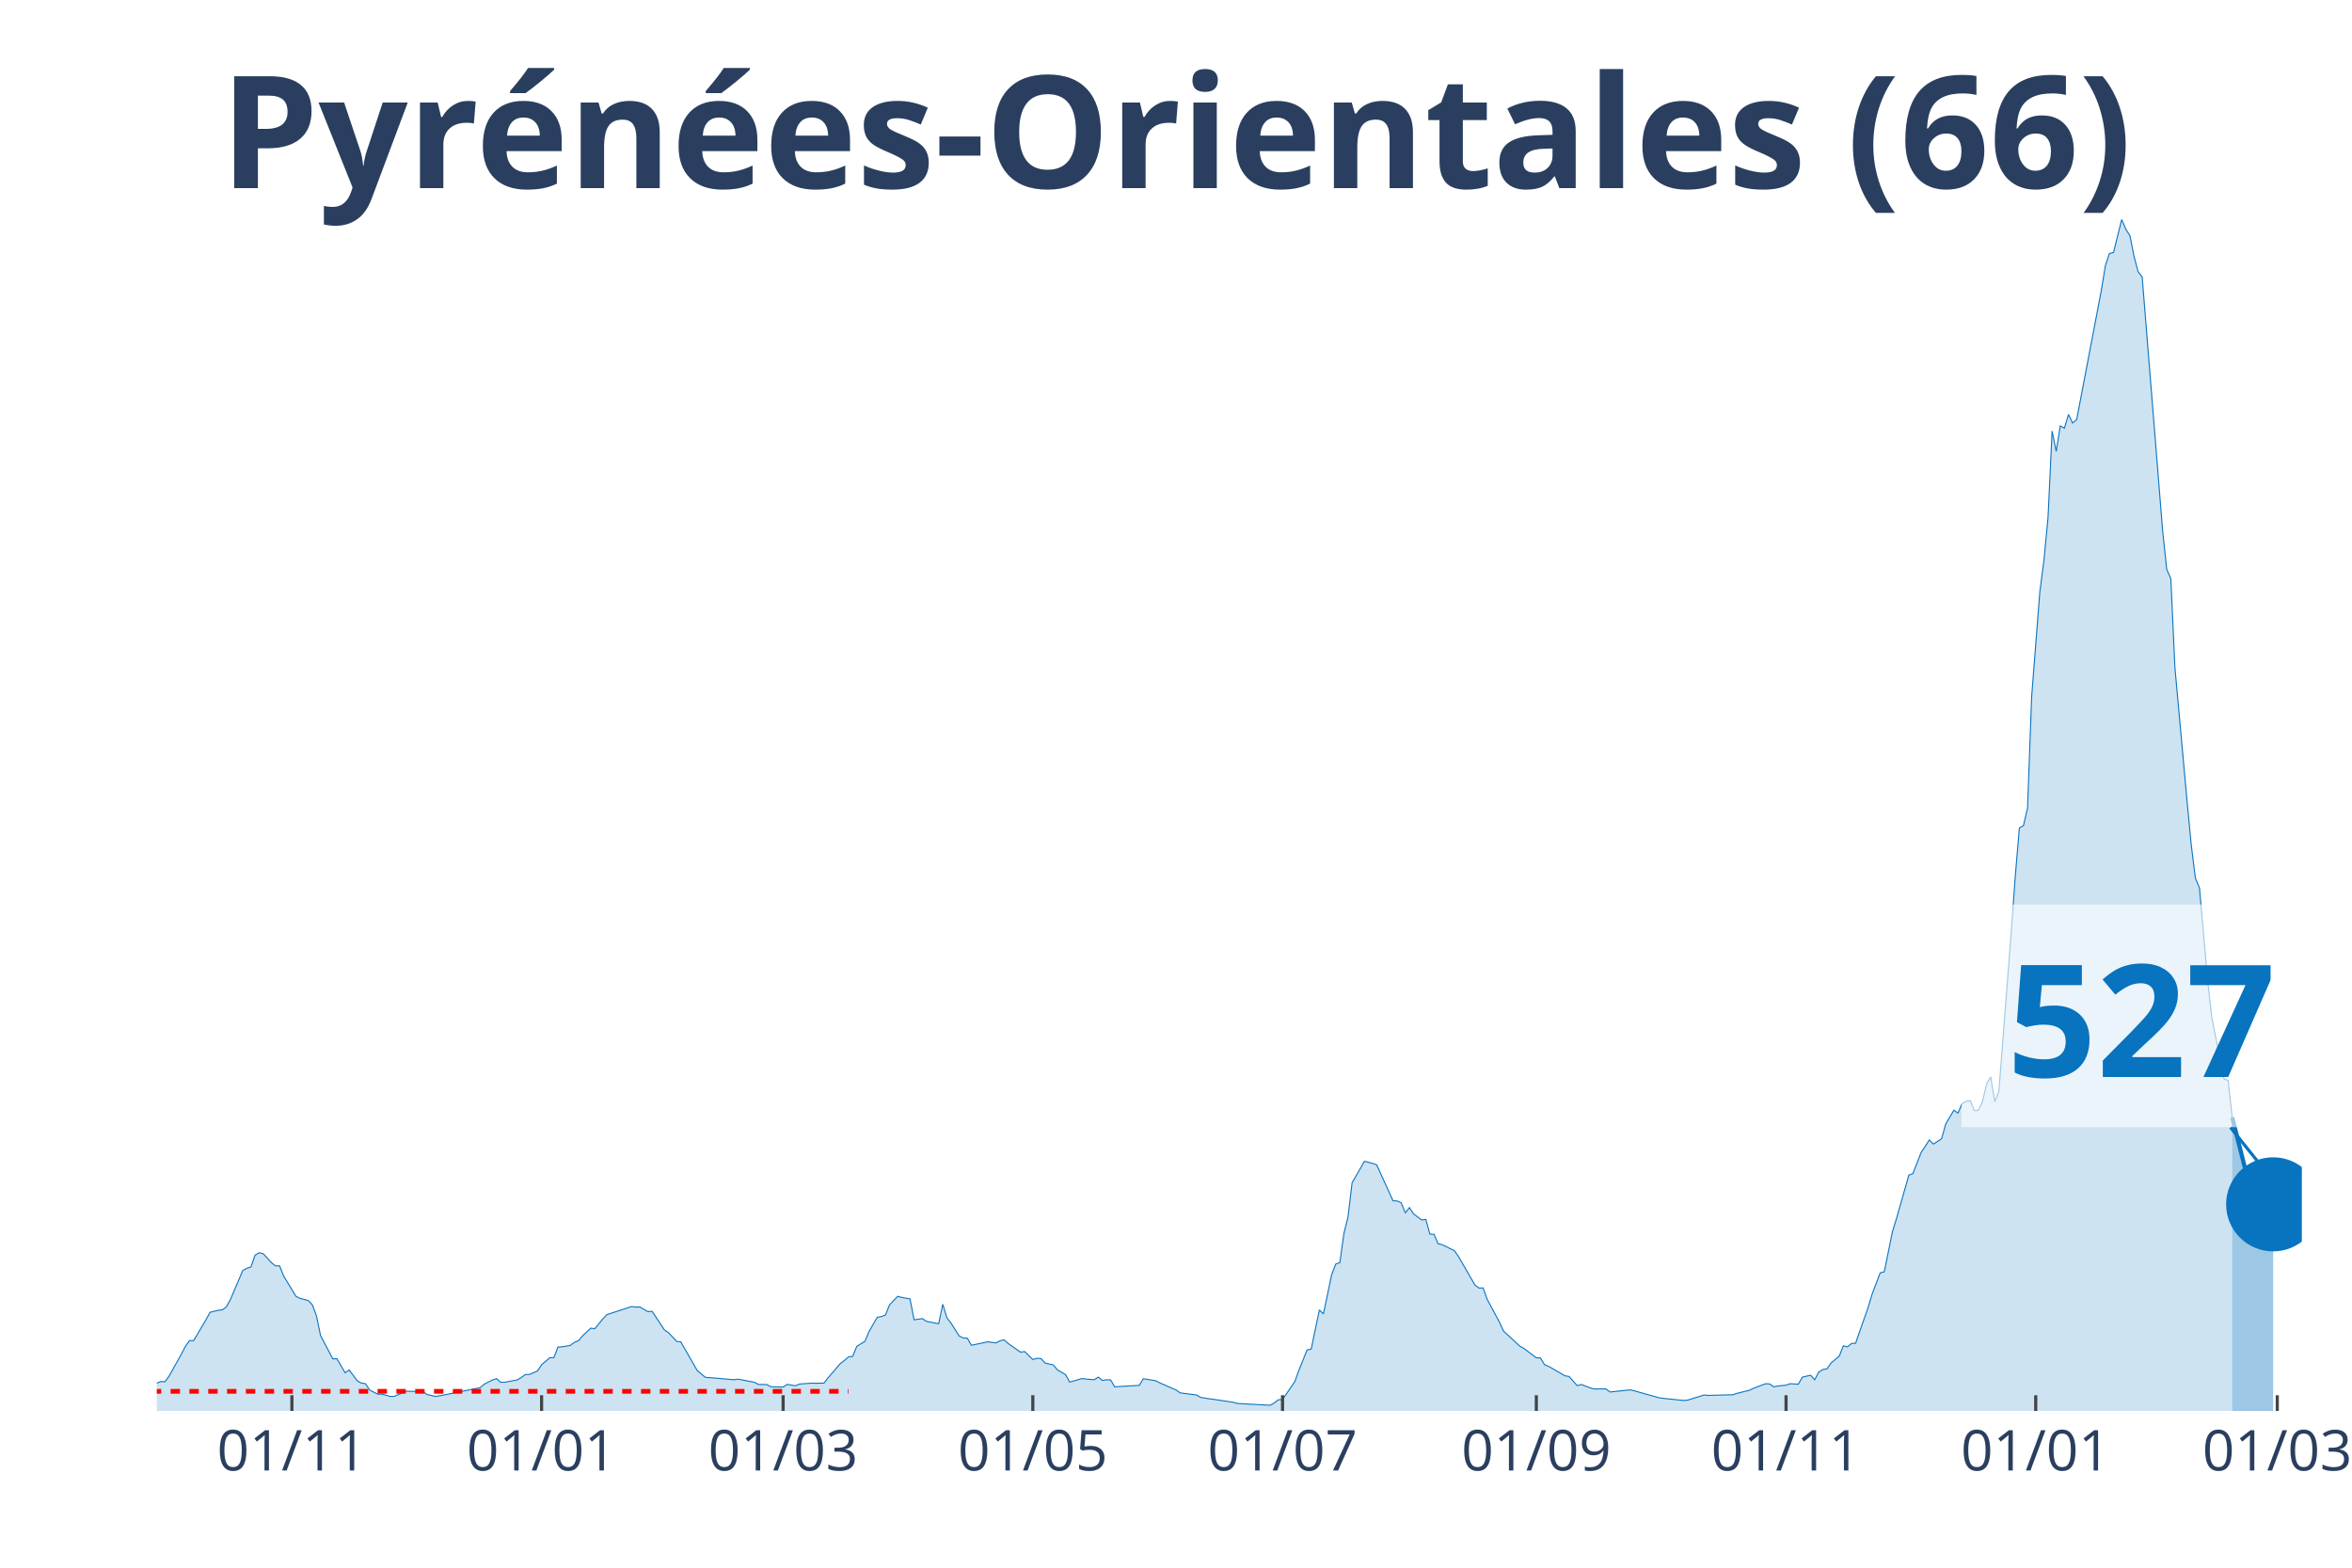
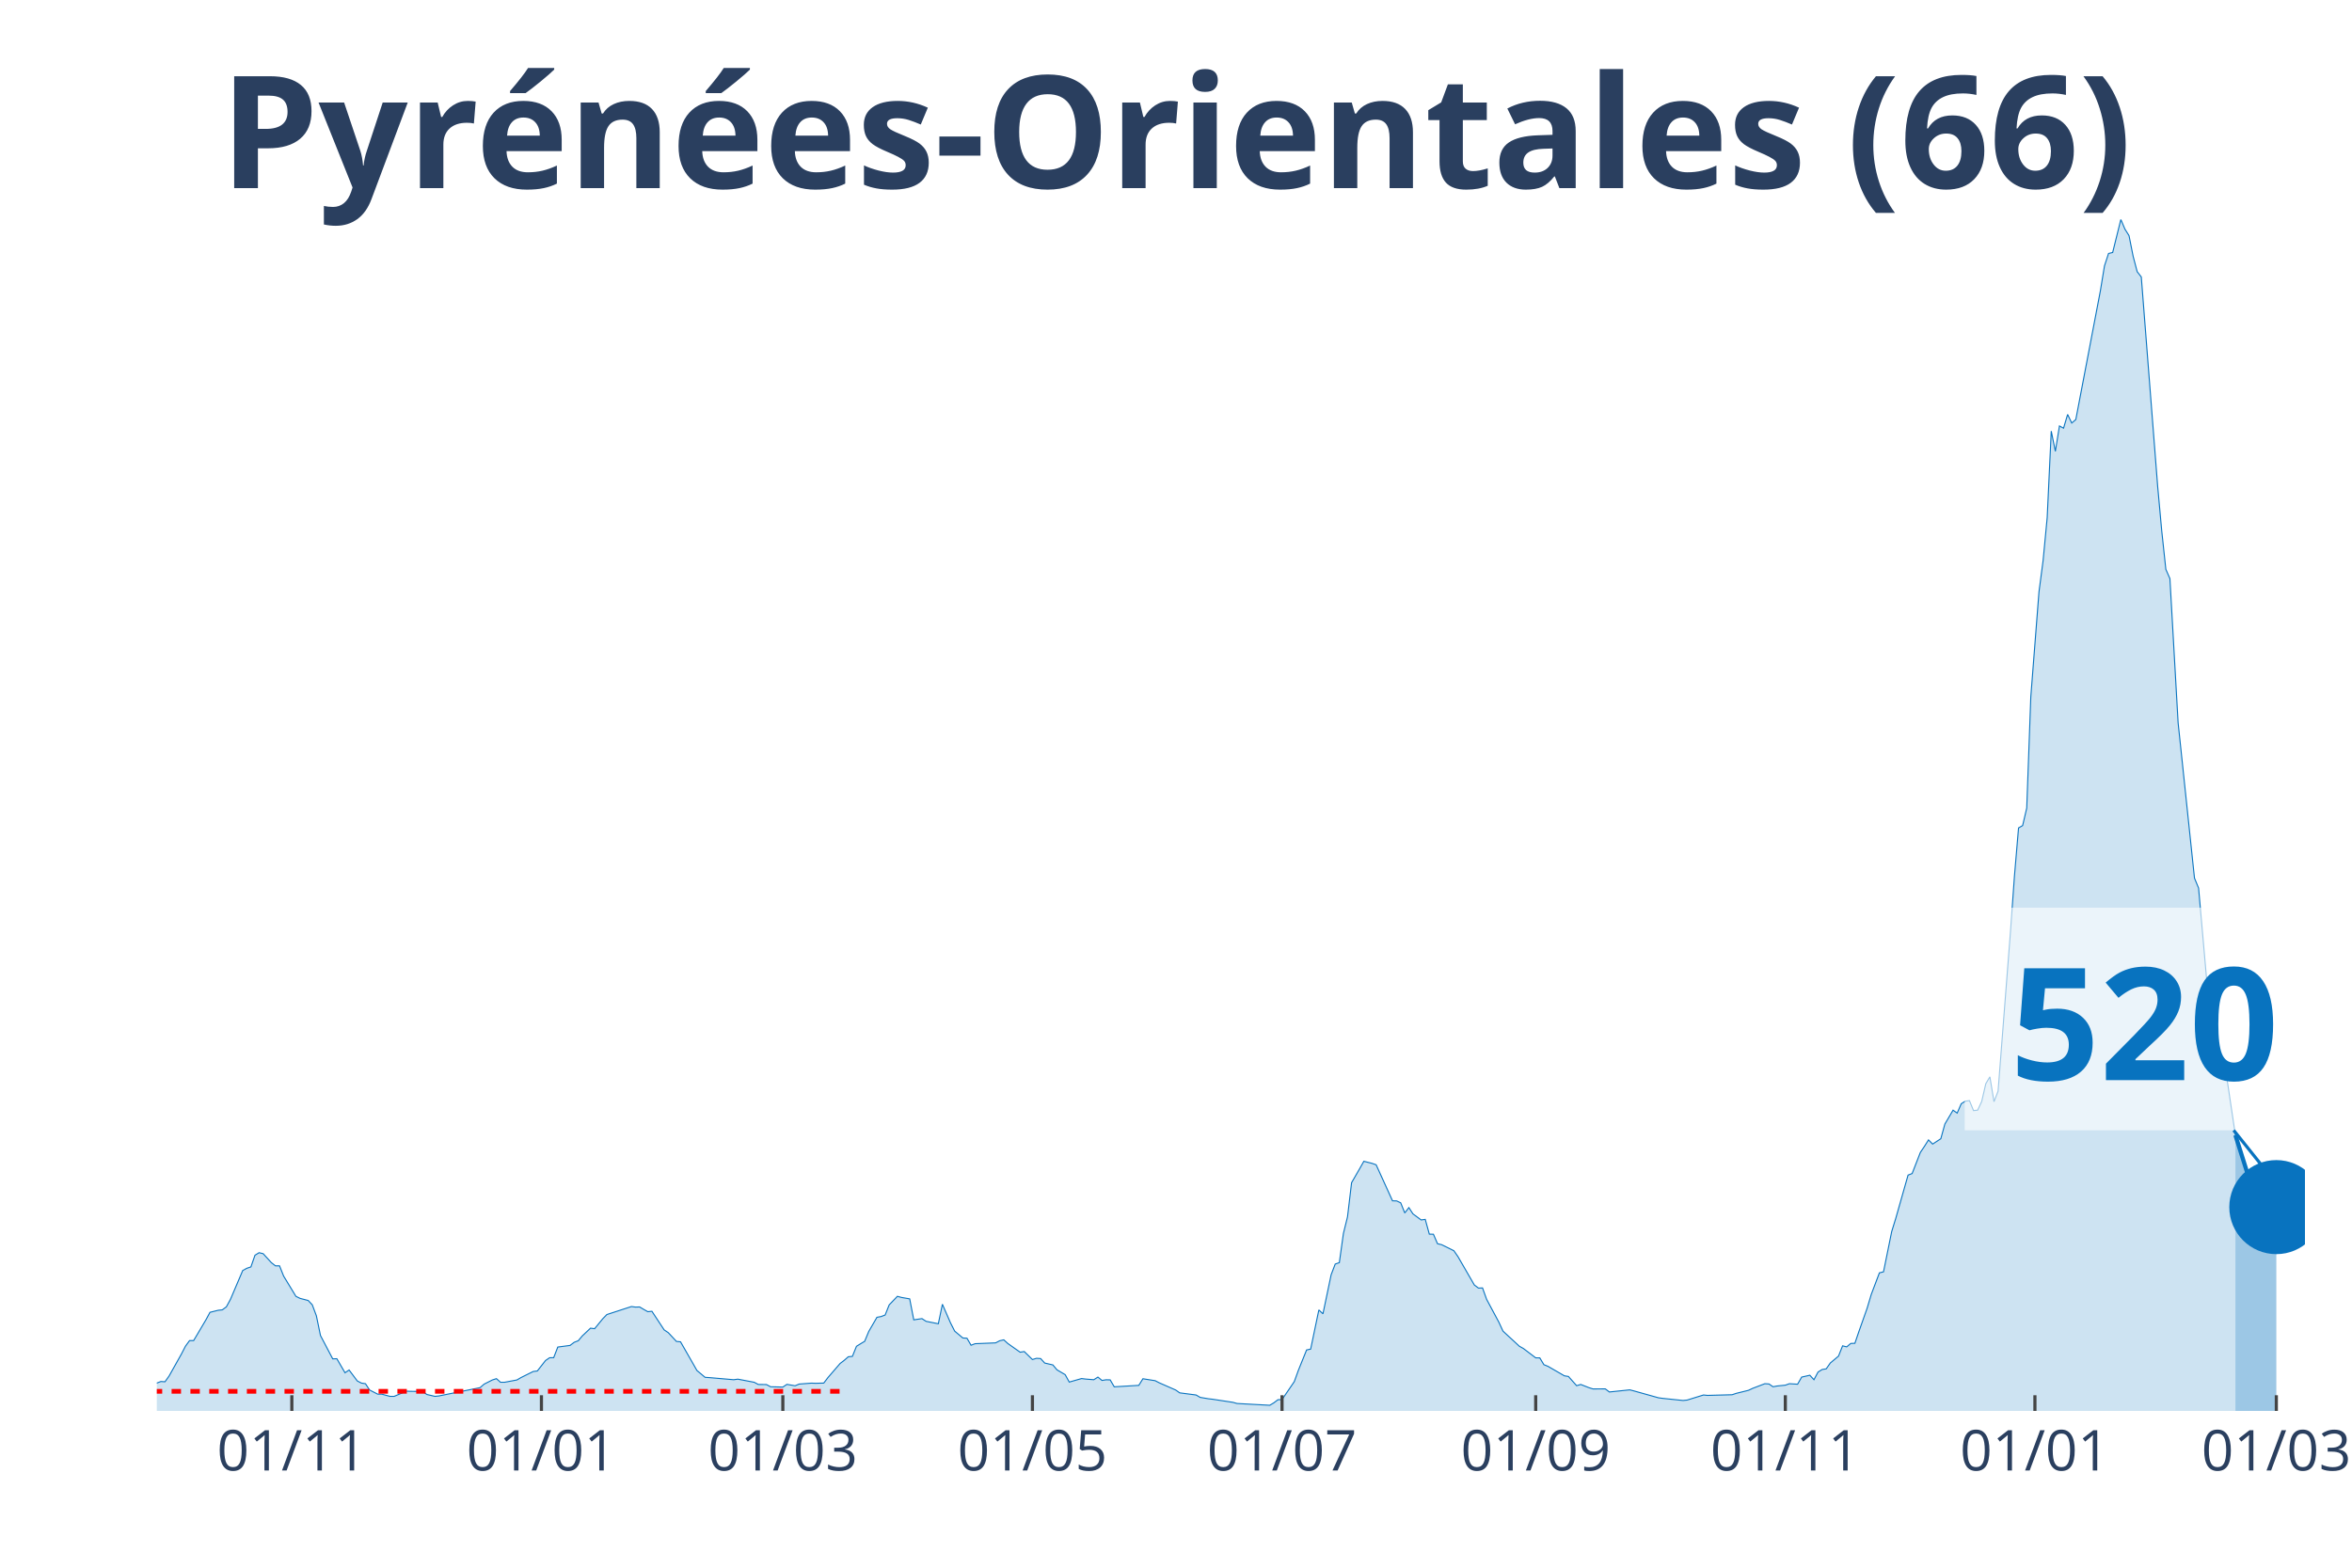
<svg xmlns="http://www.w3.org/2000/svg" class="main-svg" width="1125" height="750" style="" viewBox="0 0 750 500">
  <rect x="0" y="0" width="750" height="500" style="fill: rgb(0, 0, 0); fill-opacity: 0;" />
-   <defs id="defs-6f4288">
+   <defs id="defs-4504e6">
    <g class="clips">
-       <clipPath id="clip6f4288xyplot" class="plotclip">
-         <rect width="684" height="380" />
+       <clipPath id="clip4504e6xyplot" class="plotclip">
+         <rect width="685" height="380" />
      </clipPath>
-       <clipPath class="axesclip" id="clip6f4288x">
-         <rect x="50" y="0" width="684" height="500" />
+       <clipPath class="axesclip" id="clip4504e6x">
+         <rect x="50" y="0" width="685" height="500" />
      </clipPath>
-       <clipPath class="axesclip" id="clip6f4288y">
+       <clipPath class="axesclip" id="clip4504e6y">
        <rect x="0" y="70" width="750" height="380" />
      </clipPath>
-       <clipPath class="axesclip" id="clip6f4288xy">
-         <rect x="50" y="70" width="684" height="380" />
+       <clipPath class="axesclip" id="clip4504e6xy">
+         <rect x="50" y="70" width="685" height="380" />
      </clipPath>
    </g>
    <g class="gradients" />
  </defs>
  <g class="bglayer">
-     <rect class="bg" x="50" y="70" width="684" height="380" style="fill: rgb(0, 0, 0); fill-opacity: 0; stroke-width: 0;" />
+     <rect class="bg" x="50" y="70" width="685" height="380" style="fill: rgb(0, 0, 0); fill-opacity: 0; stroke-width: 0;" />
  </g>
  <g class="layer-below">
    <g class="imagelayer" />
    <g class="shapelayer" />
  </g>
  <g class="cartesianlayer">
    <g class="subplot xy">
      <g class="layer-subplot">
        <g class="shapelayer" />
        <g class="imagelayer" />
      </g>
      <g class="gridlayer">
        <g class="x">
-           <path class="xgrid crisp" transform="translate(93.08,0)" d="M0,70v380" style="stroke: rgb(255, 255, 255); stroke-opacity: 1; stroke-width: 1px;" />
-           <path class="xgrid crisp" transform="translate(172.7,0)" d="M0,70v380" style="stroke: rgb(255, 255, 255); stroke-opacity: 1; stroke-width: 1px;" />
-           <path class="xgrid crisp" transform="translate(249.72,0)" d="M0,70v380" style="stroke: rgb(255, 255, 255); stroke-opacity: 1; stroke-width: 1px;" />
-           <path class="xgrid crisp" transform="translate(329.34,0)" d="M0,70v380" style="stroke: rgb(255, 255, 255); stroke-opacity: 1; stroke-width: 1px;" />
-           <path class="xgrid crisp" transform="translate(408.97,0)" d="M0,70v380" style="stroke: rgb(255, 255, 255); stroke-opacity: 1; stroke-width: 1px;" />
-           <path class="xgrid crisp" transform="translate(489.9,0)" d="M0,70v380" style="stroke: rgb(255, 255, 255); stroke-opacity: 1; stroke-width: 1px;" />
-           <path class="xgrid crisp" transform="translate(569.53,0)" d="M0,70v380" style="stroke: rgb(255, 255, 255); stroke-opacity: 1; stroke-width: 1px;" />
-           <path class="xgrid crisp" transform="translate(649.15,0)" d="M0,70v380" style="stroke: rgb(255, 255, 255); stroke-opacity: 1; stroke-width: 1px;" />
-           <path class="xgrid crisp" transform="translate(726.17,0)" d="M0,70v380" style="stroke: rgb(255, 255, 255); stroke-opacity: 1; stroke-width: 1px;" />
+           <path class="xgrid crisp" transform="translate(93.06,0)" d="M0,70v380" style="stroke: rgb(255, 255, 255); stroke-opacity: 1; stroke-width: 1px;" />
+           <path class="xgrid crisp" transform="translate(172.65,0)" d="M0,70v380" style="stroke: rgb(255, 255, 255); stroke-opacity: 1; stroke-width: 1px;" />
+           <path class="xgrid crisp" transform="translate(249.63,0)" d="M0,70v380" style="stroke: rgb(255, 255, 255); stroke-opacity: 1; stroke-width: 1px;" />
+           <path class="xgrid crisp" transform="translate(329.22,0)" d="M0,70v380" style="stroke: rgb(255, 255, 255); stroke-opacity: 1; stroke-width: 1px;" />
+           <path class="xgrid crisp" transform="translate(408.81,0)" d="M0,70v380" style="stroke: rgb(255, 255, 255); stroke-opacity: 1; stroke-width: 1px;" />
+           <path class="xgrid crisp" transform="translate(489.7,0)" d="M0,70v380" style="stroke: rgb(255, 255, 255); stroke-opacity: 1; stroke-width: 1px;" />
+           <path class="xgrid crisp" transform="translate(569.3,0)" d="M0,70v380" style="stroke: rgb(255, 255, 255); stroke-opacity: 1; stroke-width: 1px;" />
+           <path class="xgrid crisp" transform="translate(648.89,0)" d="M0,70v380" style="stroke: rgb(255, 255, 255); stroke-opacity: 1; stroke-width: 1px;" />
+           <path class="xgrid crisp" transform="translate(725.87,0)" d="M0,70v380" style="stroke: rgb(255, 255, 255); stroke-opacity: 1; stroke-width: 1px;" />
        </g>
        <g class="y" />
      </g>
      <g class="zerolinelayer" />
      <path class="xlines-below" />
      <path class="ylines-below" />
      <g class="overlines-below" />
      <g class="xaxislayer-below" />
      <g class="yaxislayer-below" />
      <g class="overaxes-below" />
-       <g class="plot" transform="translate(50, 70)" clip-path="url('#clip6f4288xyplot')">
+       <g class="plot" transform="translate(50, 70)" clip-path="url('#clip4504e6xyplot')">
        <g class="scatterlayer mlayer">
-           <g class="trace scatter trace3f8bcd" style="stroke-miterlimit: 2;">
+           <g class="trace scatter traced7aa7a" style="stroke-miterlimit: 2;">
            <g class="fills">
              <g>
-                 <path class="js-fill" d="M661.81,380L-177.53,380L-177.53,380L-60.05,378.67L-58.74,378.33L-43.08,376.33L-41.77,375.34L-37.85,372.94L-36.55,371.53L-31.33,369.63L-30.02,368.8L-27.41,369.19L-26.11,368.72L-23.5,369.42L-22.19,368.22L-20.89,368.48L-19.58,367.57L-15.66,368.28L-14.36,367.23L-13.05,368.59L-11.75,368.56L-7.83,369.45L-6.53,369.37L-3.92,371.35L-2.61,371.45L0,371.12L1.31,370.62L2.61,370.7L3.92,368.88L7.83,361.89L9.14,359.37L10.44,357.57L11.75,357.57L15.66,350.95L16.97,348.55L19.58,347.9L20.89,347.77L22.19,346.81L23.5,344.41L27.41,335.22L28.72,334.51L30.02,334.07L31.33,330.34L32.63,329.54L33.94,329.85L36.55,332.71L37.85,333.73L39.16,333.73L40.47,337.01L44.38,343.45L45.69,344.1L48.3,344.78L49.6,346.16L50.91,349.68L52.21,355.95L56.13,363.4L57.44,363.35L60.05,367.83L61.35,366.95L63.96,370.44L65.27,371.12L66.57,371.32L67.88,373.33L70.49,374.66L71.79,374.66L74.4,375.36L75.71,375.36L79.63,373.7L80.93,373.75L84.85,373.8L86.15,374.76L88.76,375.36L90.07,375.21L103.12,372.58L104.43,371.45L107.04,370.13L108.34,369.71L109.65,370.86L110.95,370.86L114.87,370.13L116.18,369.37L117.48,368.41L118.79,368.38L121.4,367.26L122.7,365.28L125.31,363.04L126.62,363.01L127.92,359.63L129.23,359.57L131.84,359.11L133.15,358.12L134.45,357.62L135.76,356.06L138.37,353.61L139.67,353.77L142.28,350.59L143.59,349.26L151.42,346.71L152.73,346.89L154.03,346.84L155.34,347.62L156.64,348.35L157.95,348.22L161.86,354.16L163.17,355.04L165.78,357.83L167.08,357.96L171,364.79L172.31,367.1L174.92,369.29L176.22,369.37L184.05,370.05L185.36,369.87L190.58,370.86L191.89,371.56L194.5,371.59L195.8,372.29L199.72,372.39L201.02,371.53L203.63,371.98L204.94,371.43L208.85,371.14L210.16,371.19L212.77,371.12L214.08,369.4L217.99,364.86L219.3,363.87L220.6,362.73L221.91,362.6L223.21,359.39L224.52,358.58L225.82,357.8L227.13,354.65L229.74,350.14L231.05,349.91L232.35,349.41L233.66,346.16L236.27,343.45L237.57,343.81L240.18,344.26L241.49,350.95L244.1,350.56L245.4,351.42L249.32,352.2L250.63,345.98L251.93,350.25L253.24,351.97L255.85,356.08L257.15,356.74L258.46,356.81L259.76,359.05L263.68,358.25L264.98,357.96L267.6,358.3L268.9,357.62L270.21,357.33L271.51,358.51L275.43,361.27L276.73,361.06L279.34,363.61L280.65,363.22L281.95,363.3L283.26,364.73L285.87,365.33L287.18,366.9L289.79,368.43L291.09,370.8L295.01,369.68L296.31,369.84L298.92,370.05L300.23,369.21L301.53,370.28L302.84,370.07L304.15,370.1L305.45,372.31L313.28,371.85L314.59,369.74L318.5,370.36L319.81,371.04L325.03,373.33L326.34,374.24L331.56,374.92L332.86,375.68L335.47,376.12L336.78,376.27L343.31,377.26L344.61,377.63L355.05,378.2L356.36,377.42L357.66,376.43L358.97,376.38L362.89,370.65L364.19,367.03L366.8,360.56L368.11,360.28L370.72,347.8L372.02,349.02L374.63,336.57L375.94,333.16L377.24,332.71L378.55,323.41L379.85,318.1L381.16,307.21L383.77,302.68L385.08,300.38L387.69,301.04L388.99,301.5L394.21,312.99L395.52,313.02L396.82,313.62L398.13,316.85L399.44,315.16L400.74,317.16L403.35,319.09L404.66,318.91L405.96,323.62L407.27,323.65L408.57,326.67L409.88,326.98L413.79,328.91L415.1,330.79L420.32,339.83L421.63,340.82L422.93,340.77L424.24,344.41L428.15,351.71L429.46,354.55L434.68,359.37L435.98,360.1L439.9,363.07L441.21,363.09L442.51,365.25L443.82,365.78L449.04,368.8L450.34,369.01L452.95,371.95L454.26,371.56L456.87,372.58L458.18,372.99L462.09,372.97L463.4,373.96L469.92,373.28L471.23,373.62L479.06,375.81L480.37,375.99L486.89,376.67L488.2,376.54L493.42,374.92L494.73,375.05L502.56,374.84L503.86,374.4L507.78,373.43L509.08,372.81L513,371.32L514.31,371.4L515.61,372.29L516.92,372.05L519.53,371.79L520.83,371.32L523.44,371.48L524.75,369.21L527.36,368.62L528.66,370.05L529.97,367.6L531.27,366.79L532.58,366.58L533.89,364.71L536.5,362.52L537.8,359.24L539.11,359.57L540.41,358.48L541.72,358.43L543.02,354.62L545.63,347.23L546.94,342.85L549.55,335.97L550.85,335.63L553.47,322.79L554.77,318.57L558.69,304.79L559.99,304.29L562.6,297.57L563.91,295.62L565.21,293.56L566.52,294.89L569.13,293.19L570.44,288.5L573.05,284.08L574.35,285.01L575.66,282.02L576.96,281.21L578.27,281.03L579.57,284.21L580.88,284.08L582.18,281.31L583.49,275.63L584.79,273.45L586.1,281.37L587.4,278.03L591.32,227.59L592.63,209.44L593.93,194.06L595.24,193.31L596.54,187.73L597.85,152.22L600.46,118.72L601.76,108.77L603.07,95.09L604.37,67.5L605.68,73.94L606.98,65.86L608.29,66.56L609.6,62.19L610.9,64.92L612.21,63.8L620.04,22.77L621.34,14.8L622.65,10.84L623.95,10.53L626.56,0L627.87,3.07L629.18,5.16L630.48,11.7L631.79,16.65L633.09,18.34L639.62,99.34L640.92,111.58L642.23,114.55L643.53,142.87L647.45,186.01L648.76,199.64L650.06,210.06L651.37,213.24L653.98,242.86L655.28,254.48L659.2,274.1L660.5,274.59L661.81,286.39" style="fill: rgb(8, 115, 191); fill-opacity: 0.2; stroke-width: 0;" />
+                 <path class="js-fill" d="M662.82,380L-177.45,380L-177.45,380L-60.02,378.67L-58.71,378.33L-43.06,376.33L-41.75,375.34L-37.84,372.94L-36.53,371.53L-31.31,369.63L-30.01,368.8L-27.4,369.19L-26.1,368.72L-23.49,369.42L-22.18,368.22L-20.88,368.48L-19.57,367.57L-15.66,368.28L-14.35,367.23L-13.05,368.59L-11.74,368.56L-7.83,369.45L-6.52,369.37L-3.91,371.35L-2.61,371.45L0,371.12L1.3,370.62L2.61,370.7L3.91,368.88L7.83,361.89L9.13,359.37L10.44,357.57L11.74,357.57L15.66,350.95L16.96,348.55L19.57,347.9L20.88,347.77L22.18,346.81L23.49,344.41L27.4,335.22L28.7,334.51L30.01,334.07L31.31,330.34L32.62,329.54L33.92,329.85L36.53,332.71L37.84,333.73L39.14,333.73L40.45,337.01L44.36,343.45L45.67,344.1L48.28,344.78L49.58,346.16L50.89,349.68L52.19,355.95L56.1,363.4L57.41,363.35L60.02,367.83L61.32,366.95L63.93,370.44L65.24,371.12L66.54,371.32L67.85,373.33L70.46,374.66L71.76,374.66L74.37,375.36L75.68,375.36L79.59,373.7L80.9,373.75L84.81,373.8L86.11,374.76L88.72,375.36L90.03,375.21L103.08,372.58L104.38,371.45L106.99,370.13L108.3,369.71L109.6,370.86L110.9,370.86L114.82,370.13L116.12,369.37L120.04,367.42L121.34,367.26L123.95,363.93L125.26,363.04L126.56,363.01L127.87,359.63L131.78,359.11L133.09,358.12L134.39,357.62L135.7,356.06L138.3,353.61L139.61,353.77L142.22,350.59L143.52,349.26L151.35,346.71L152.66,346.89L153.96,346.84L155.27,347.62L156.57,348.35L157.88,348.22L161.79,354.16L163.1,355.04L165.7,357.83L167.01,357.96L170.92,364.79L172.23,367.1L174.84,369.29L176.14,369.37L183.97,370.05L185.28,369.87L190.5,370.86L191.8,371.56L194.41,371.59L195.71,372.29L199.63,372.39L200.93,371.53L203.54,371.98L204.85,371.43L208.76,371.14L210.07,371.19L212.68,371.12L213.98,369.4L217.9,364.86L219.2,363.87L220.5,362.73L221.81,362.6L223.11,359.39L224.42,358.58L225.72,357.8L227.03,354.65L229.64,350.14L230.94,349.91L232.25,349.41L233.55,346.16L236.16,343.45L237.47,343.81L240.08,344.26L241.38,350.95L243.99,350.56L245.3,351.42L249.21,352.2L250.51,345.98L253.12,351.97L254.43,354.55L257.04,356.74L258.34,356.81L259.65,359.05L260.95,358.56L267.48,358.3L268.78,357.62L270.09,357.33L271.39,358.51L275.3,361.27L276.61,361.06L279.22,363.61L280.52,363.22L281.83,363.3L283.13,364.73L285.74,365.33L287.05,366.9L289.66,368.43L290.96,370.8L294.88,369.68L296.18,369.84L298.79,370.05L300.1,369.21L301.4,370.28L302.7,370.07L304.01,370.1L305.31,372.31L313.14,371.85L314.45,369.74L318.36,370.36L319.67,371.04L324.89,373.33L326.19,374.24L331.41,374.92L332.71,375.68L335.32,376.12L336.63,376.27L343.15,377.26L344.46,377.63L354.9,378.2L356.2,377.42L357.5,376.43L358.81,376.38L362.72,370.65L364.03,367.03L366.64,360.56L367.94,360.28L370.55,347.8L371.86,349.02L374.47,336.57L375.77,333.16L377.08,332.71L378.38,323.41L379.69,318.1L380.99,307.21L383.6,302.68L384.9,300.38L387.51,301.04L388.82,301.5L394.04,312.99L395.34,313.02L396.65,313.62L397.95,316.85L399.26,315.16L400.56,317.16L403.17,319.09L404.48,318.91L405.78,323.62L407.09,323.65L408.39,326.67L409.7,326.98L413.61,328.91L414.91,330.79L420.13,339.83L421.44,340.82L422.74,340.77L424.05,344.41L427.96,351.71L429.27,354.55L434.49,359.37L435.79,360.1L439.7,363.07L441.01,363.09L442.31,365.25L443.62,365.78L448.84,368.8L450.14,369.01L452.75,371.95L454.06,371.56L456.67,372.58L457.97,372.99L461.89,372.97L463.19,373.96L469.71,373.28L471.02,373.62L478.85,375.81L480.15,375.99L486.68,376.67L487.98,376.54L493.2,374.92L494.5,375.05L502.33,374.84L503.64,374.4L507.55,373.43L508.86,372.81L512.77,371.32L514.08,371.4L515.38,372.29L516.69,372.05L519.3,371.79L520.6,371.32L523.21,371.48L524.51,369.21L527.12,368.62L528.43,370.05L529.73,367.6L531.04,366.79L532.34,366.58L533.65,364.71L536.26,362.52L537.56,359.24L538.87,359.57L540.17,358.48L541.48,358.43L542.78,354.62L545.39,347.23L546.7,342.85L549.3,335.97L550.61,335.63L553.22,322.79L554.52,318.57L558.44,304.79L559.74,304.29L562.35,297.57L563.66,295.62L564.96,293.56L566.27,294.89L568.88,293.19L570.18,288.5L572.79,284.08L574.1,285.01L575.4,282.02L576.7,281.21L578.01,281.03L579.31,284.21L580.62,284.08L581.92,281.31L583.23,275.63L584.53,273.45L585.84,281.37L587.14,278.03L591.06,227.59L592.36,209.44L593.67,194.06L594.97,193.31L596.28,187.73L597.58,152.22L600.19,118.72L601.5,108.77L602.8,95.09L604.1,67.5L605.41,73.94L606.71,65.86L608.02,66.56L609.32,62.19L610.63,64.92L611.93,63.8L619.76,22.77L621.07,14.8L622.37,10.84L623.68,10.53L626.29,0L627.59,3.07L628.9,5.16L630.2,11.7L631.5,16.65L632.81,18.34L638.03,85.11L639.33,99.34L640.64,111.58L641.94,114.55L644.55,160.51L645.86,172.91L649.77,210.06L651.08,213.24L653.69,242.86L654.99,254.48L658.9,274.1L660.21,274.59L662.82,292.05" style="fill: rgb(8, 115, 191); fill-opacity: 0.2; stroke-width: 0;" />
              </g>
            </g>
            <g class="errorbars" />
            <g class="lines">
-               <path class="js-line" d="M-177.53,380L-60.05,378.67L-58.74,378.33L-43.08,376.33L-41.77,375.34L-37.85,372.94L-36.55,371.53L-31.33,369.63L-30.02,368.8L-27.41,369.19L-26.11,368.72L-23.5,369.42L-22.19,368.22L-20.89,368.48L-19.58,367.57L-15.66,368.28L-14.36,367.23L-13.05,368.59L-11.75,368.56L-7.83,369.45L-6.53,369.37L-3.92,371.35L-2.61,371.45L0,371.12L1.31,370.62L2.61,370.7L3.92,368.88L7.83,361.89L9.14,359.37L10.44,357.57L11.75,357.57L15.66,350.95L16.97,348.55L19.58,347.9L20.89,347.77L22.19,346.81L23.5,344.41L27.41,335.22L28.72,334.51L30.02,334.07L31.33,330.34L32.63,329.54L33.94,329.85L36.55,332.71L37.85,333.73L39.16,333.73L40.47,337.01L44.38,343.45L45.69,344.1L48.3,344.78L49.6,346.16L50.91,349.68L52.21,355.95L56.13,363.4L57.44,363.35L60.05,367.83L61.35,366.95L63.96,370.44L65.27,371.12L66.57,371.32L67.88,373.33L70.49,374.66L71.79,374.66L74.4,375.36L75.71,375.36L79.63,373.7L80.93,373.75L84.85,373.8L86.15,374.76L88.76,375.36L90.07,375.21L103.12,372.58L104.43,371.45L107.04,370.13L108.34,369.71L109.65,370.86L110.95,370.86L114.87,370.13L116.18,369.37L117.48,368.41L118.79,368.38L121.4,367.26L122.7,365.28L125.31,363.04L126.62,363.01L127.92,359.63L129.23,359.57L131.84,359.11L133.15,358.12L134.45,357.62L135.76,356.06L138.37,353.61L139.67,353.77L142.28,350.59L143.59,349.26L151.42,346.71L152.73,346.89L154.03,346.84L155.34,347.62L156.64,348.35L157.95,348.22L161.86,354.16L163.17,355.04L165.78,357.83L167.08,357.96L171,364.79L172.31,367.1L174.92,369.29L176.22,369.37L184.05,370.05L185.36,369.87L190.58,370.86L191.89,371.56L194.5,371.59L195.8,372.29L199.72,372.39L201.02,371.53L203.63,371.98L204.94,371.43L208.85,371.14L210.16,371.19L212.77,371.12L214.08,369.4L217.99,364.86L219.3,363.87L220.6,362.73L221.91,362.6L223.21,359.39L224.52,358.58L225.82,357.8L227.13,354.65L229.74,350.14L231.05,349.91L232.35,349.41L233.66,346.16L236.27,343.45L237.57,343.81L240.18,344.26L241.49,350.95L244.1,350.56L245.4,351.42L249.32,352.2L250.63,345.98L251.93,350.25L253.24,351.97L255.85,356.08L257.15,356.74L258.46,356.81L259.76,359.05L263.68,358.25L264.98,357.96L267.6,358.3L268.9,357.62L270.21,357.33L271.51,358.51L275.43,361.27L276.73,361.06L279.34,363.61L280.65,363.22L281.95,363.3L283.26,364.73L285.87,365.33L287.18,366.9L289.79,368.43L291.09,370.8L295.01,369.68L296.31,369.84L298.92,370.05L300.23,369.21L301.53,370.28L302.84,370.07L304.15,370.1L305.45,372.31L313.28,371.85L314.59,369.74L318.5,370.36L319.81,371.04L325.03,373.33L326.34,374.24L331.56,374.92L332.86,375.68L335.47,376.12L336.78,376.27L343.31,377.26L344.61,377.63L355.05,378.2L356.36,377.42L357.66,376.43L358.97,376.38L362.89,370.65L364.19,367.03L366.8,360.56L368.11,360.28L370.72,347.8L372.02,349.02L374.63,336.57L375.94,333.16L377.24,332.71L378.55,323.41L379.85,318.1L381.16,307.21L383.77,302.68L385.08,300.38L387.69,301.04L388.99,301.5L394.21,312.99L395.52,313.02L396.82,313.62L398.13,316.85L399.44,315.16L400.74,317.16L403.35,319.09L404.66,318.91L405.96,323.62L407.27,323.65L408.57,326.67L409.88,326.98L413.79,328.91L415.1,330.79L420.32,339.83L421.63,340.82L422.93,340.77L424.24,344.41L428.15,351.71L429.46,354.55L434.68,359.37L435.98,360.1L439.9,363.07L441.21,363.09L442.51,365.25L443.82,365.78L449.04,368.8L450.34,369.01L452.95,371.95L454.26,371.56L456.87,372.58L458.18,372.99L462.09,372.97L463.4,373.96L469.92,373.28L471.23,373.62L479.06,375.81L480.37,375.99L486.89,376.67L488.2,376.54L493.42,374.92L494.73,375.05L502.56,374.84L503.86,374.4L507.78,373.43L509.08,372.81L513,371.32L514.31,371.4L515.61,372.29L516.92,372.05L519.53,371.79L520.83,371.32L523.44,371.48L524.75,369.21L527.36,368.62L528.66,370.05L529.97,367.6L531.27,366.79L532.58,366.58L533.89,364.71L536.5,362.52L537.8,359.24L539.11,359.57L540.41,358.48L541.72,358.43L543.02,354.62L545.63,347.23L546.94,342.85L549.55,335.97L550.85,335.63L553.47,322.79L554.77,318.57L558.69,304.79L559.99,304.29L562.6,297.57L563.91,295.62L565.21,293.56L566.52,294.89L569.13,293.19L570.44,288.5L573.05,284.08L574.35,285.01L575.66,282.02L576.96,281.21L578.27,281.03L579.57,284.21L580.88,284.08L582.18,281.31L583.49,275.63L584.79,273.45L586.1,281.37L587.4,278.03L591.32,227.59L592.63,209.44L593.93,194.06L595.24,193.31L596.54,187.73L597.85,152.22L600.46,118.72L601.76,108.77L603.07,95.09L604.37,67.5L605.68,73.94L606.98,65.86L608.29,66.56L609.6,62.19L610.9,64.92L612.21,63.8L620.04,22.77L621.34,14.8L622.65,10.84L623.95,10.53L626.56,0L627.87,3.07L629.18,5.16L630.48,11.7L631.79,16.65L633.09,18.34L639.62,99.34L640.92,111.58L642.23,114.55L643.53,142.87L647.45,186.01L648.76,199.64L650.06,210.06L651.37,213.24L653.98,242.86L655.28,254.48L659.2,274.1L660.5,274.59L661.81,286.39" style="vector-effect: non-scaling-stroke; fill: none; stroke: rgb(8, 115, 191); stroke-opacity: 1; stroke-width: 0.5px; opacity: 1;" />
+               <path class="js-line" d="M-177.45,380L-60.02,378.67L-58.71,378.33L-43.06,376.33L-41.75,375.34L-37.84,372.94L-36.53,371.53L-31.31,369.63L-30.01,368.8L-27.4,369.19L-26.1,368.72L-23.49,369.42L-22.18,368.22L-20.88,368.48L-19.57,367.57L-15.66,368.28L-14.35,367.23L-13.05,368.59L-11.74,368.56L-7.83,369.45L-6.52,369.37L-3.91,371.35L-2.61,371.45L0,371.12L1.3,370.62L2.61,370.7L3.91,368.88L7.83,361.89L9.13,359.37L10.44,357.57L11.74,357.57L15.66,350.95L16.96,348.55L19.57,347.9L20.88,347.77L22.18,346.81L23.49,344.41L27.4,335.22L28.7,334.51L30.01,334.07L31.31,330.34L32.62,329.54L33.92,329.85L36.53,332.71L37.84,333.73L39.14,333.73L40.45,337.01L44.36,343.45L45.67,344.1L48.28,344.78L49.58,346.16L50.89,349.68L52.19,355.95L56.1,363.4L57.41,363.35L60.02,367.83L61.32,366.95L63.93,370.44L65.24,371.12L66.54,371.32L67.85,373.33L70.46,374.66L71.76,374.66L74.37,375.36L75.68,375.36L79.59,373.7L80.9,373.75L84.81,373.8L86.11,374.76L88.72,375.36L90.03,375.21L103.08,372.58L104.38,371.45L106.99,370.13L108.3,369.71L109.6,370.86L110.9,370.86L114.82,370.13L116.12,369.37L120.04,367.42L121.34,367.26L123.95,363.93L125.26,363.04L126.56,363.01L127.87,359.63L131.78,359.11L133.09,358.12L134.39,357.62L135.7,356.06L138.3,353.61L139.61,353.77L142.22,350.59L143.52,349.26L151.35,346.71L152.66,346.89L153.96,346.84L155.27,347.62L156.57,348.35L157.88,348.22L161.79,354.16L163.1,355.04L165.7,357.83L167.01,357.96L170.92,364.79L172.23,367.1L174.84,369.29L176.14,369.37L183.97,370.05L185.28,369.87L190.5,370.86L191.8,371.56L194.41,371.59L195.71,372.29L199.63,372.39L200.93,371.53L203.54,371.98L204.85,371.43L208.76,371.14L210.07,371.19L212.68,371.12L213.98,369.4L217.9,364.86L219.2,363.87L220.5,362.73L221.81,362.6L223.11,359.39L224.42,358.58L225.72,357.8L227.03,354.65L229.64,350.14L230.94,349.91L232.25,349.41L233.55,346.16L236.16,343.45L237.47,343.81L240.08,344.26L241.38,350.95L243.99,350.56L245.3,351.42L249.21,352.2L250.51,345.98L253.12,351.97L254.43,354.55L257.04,356.74L258.34,356.81L259.65,359.05L260.95,358.56L267.48,358.3L268.78,357.62L270.09,357.33L271.39,358.51L275.3,361.27L276.61,361.06L279.22,363.61L280.52,363.22L281.83,363.3L283.13,364.73L285.74,365.33L287.05,366.9L289.66,368.43L290.96,370.8L294.88,369.68L296.18,369.84L298.79,370.05L300.1,369.21L301.4,370.28L302.7,370.07L304.01,370.1L305.31,372.31L313.14,371.85L314.45,369.74L318.36,370.36L319.67,371.04L324.89,373.33L326.19,374.24L331.41,374.92L332.71,375.68L335.32,376.12L336.63,376.27L343.15,377.26L344.46,377.63L354.9,378.2L356.2,377.42L357.5,376.43L358.81,376.38L362.72,370.65L364.03,367.03L366.64,360.56L367.94,360.28L370.55,347.8L371.86,349.02L374.47,336.57L375.77,333.16L377.08,332.71L378.38,323.41L379.69,318.1L380.99,307.21L383.6,302.68L384.9,300.38L387.51,301.04L388.82,301.5L394.04,312.99L395.34,313.02L396.65,313.62L397.95,316.85L399.26,315.16L400.56,317.16L403.17,319.09L404.48,318.91L405.78,323.62L407.09,323.65L408.39,326.67L409.7,326.98L413.61,328.91L414.91,330.79L420.13,339.83L421.44,340.82L422.74,340.77L424.05,344.41L427.96,351.71L429.27,354.55L434.49,359.37L435.79,360.1L439.7,363.07L441.01,363.09L442.31,365.25L443.62,365.78L448.84,368.8L450.14,369.01L452.75,371.95L454.06,371.56L456.67,372.58L457.97,372.99L461.89,372.97L463.19,373.96L469.71,373.28L471.02,373.62L478.85,375.81L480.15,375.99L486.68,376.67L487.98,376.54L493.2,374.92L494.5,375.05L502.33,374.84L503.64,374.4L507.55,373.43L508.86,372.81L512.77,371.32L514.08,371.4L515.38,372.29L516.69,372.05L519.3,371.79L520.6,371.32L523.21,371.48L524.51,369.21L527.12,368.62L528.43,370.05L529.73,367.6L531.04,366.79L532.34,366.58L533.65,364.71L536.26,362.52L537.56,359.24L538.87,359.57L540.17,358.48L541.48,358.43L542.78,354.62L545.39,347.23L546.7,342.85L549.3,335.97L550.61,335.63L553.22,322.79L554.52,318.57L558.44,304.79L559.74,304.29L562.35,297.57L563.66,295.62L564.96,293.56L566.27,294.89L568.88,293.19L570.18,288.5L572.79,284.08L574.1,285.01L575.4,282.02L576.7,281.21L578.01,281.03L579.31,284.21L580.62,284.08L581.92,281.31L583.23,275.63L584.53,273.45L585.84,281.37L587.14,278.03L591.06,227.59L592.36,209.44L593.67,194.06L594.97,193.31L596.28,187.73L597.58,152.22L600.19,118.72L601.5,108.77L602.8,95.09L604.1,67.5L605.41,73.94L606.71,65.86L608.02,66.56L609.32,62.19L610.63,64.92L611.93,63.8L619.76,22.77L621.07,14.8L622.37,10.84L623.68,10.53L626.29,0L627.59,3.07L628.9,5.16L630.2,11.7L631.5,16.65L632.81,18.34L638.03,85.11L639.33,99.34L640.64,111.58L641.94,114.55L644.55,160.51L645.86,172.91L649.77,210.06L651.08,213.24L653.69,242.86L654.99,254.48L658.9,274.1L660.21,274.59L662.82,292.05" style="vector-effect: non-scaling-stroke; fill: none; stroke: rgb(8, 115, 191); stroke-opacity: 1; stroke-width: 0.5px; opacity: 1;" />
            </g>
            <g class="points" />
            <g class="text" />
          </g>
-           <g class="trace scatter tracedcd77b" style="stroke-miterlimit: 2;">
+           <g class="trace scatter tracef8cf15" style="stroke-miterlimit: 2;">
            <g class="fills">
              <g>
-                 <path class="js-fill" d="M674.86,380L661.81,380L661.81,286.39L665.73,301.97L667.03,304.45L668.34,308.23L669.64,308.62L672.25,313.46L673.56,313.83L674.86,314.11" style="fill: rgb(8, 115, 191); fill-opacity: 0.4; stroke-width: 0;" />
+                 <path class="js-fill" d="M675.87,380L662.82,380L662.82,292.05L666.73,304.45L668.04,308.23L669.34,308.62L670.65,312.03L673.26,313.83L674.56,314.11L675.87,315" style="fill: rgb(8, 115, 191); fill-opacity: 0.4; stroke-width: 0;" />
              </g>
            </g>
            <g class="errorbars" />
            <g class="lines">
-               <path class="js-line" d="M661.81,286.39L665.73,301.97L667.03,304.45L668.34,308.23L669.64,308.62L672.25,313.46L673.56,313.83L674.86,314.11" style="vector-effect: non-scaling-stroke; fill: none; stroke: rgb(8, 115, 191); stroke-opacity: 1; stroke-width: 2px; opacity: 1;" />
+               <path class="js-line" d="M662.82,292.05L666.73,304.45L668.04,308.23L669.34,308.62L670.65,312.03L673.26,313.83L674.56,314.11L675.87,315" style="vector-effect: non-scaling-stroke; fill: none; stroke: rgb(8, 115, 191); stroke-opacity: 1; stroke-width: 2px; opacity: 1;" />
            </g>
            <g class="points" />
            <g class="text" />
          </g>
-           <g class="trace scatter tracee96326" style="stroke-miterlimit: 2; opacity: 1;">
+           <g class="trace scatter trace843d84" style="stroke-miterlimit: 2; opacity: 1;">
            <g class="fills" />
            <g class="errorbars" />
            <g class="lines" />
            <g class="points">
-               <path class="point" transform="translate(674.86,314.11)" d="M15,0A15,15 0 1,1 0,-15A15,15 0 0,1 15,0Z" style="opacity: 1; stroke-width: 0px; fill: rgb(8, 115, 191); fill-opacity: 1;" />
+               <path class="point" transform="translate(675.87,315)" d="M15,0A15,15 0 1,1 0,-15A15,15 0 0,1 15,0Z" style="opacity: 1; stroke-width: 0px; fill: rgb(8, 115, 191); fill-opacity: 1;" />
            </g>
            <g class="text" />
          </g>
        </g>
      </g>
      <g class="overplot" />
      <path class="xlines-above crisp" style="fill: none; stroke-width: 1px; stroke: rgb(0, 0, 0); stroke-opacity: 0;" d="" />
      <path class="ylines-above crisp" style="fill: none;" d="M0,0" />
      <g class="overlines-above" />
      <g class="xaxislayer-above">
-         <path class="xtick ticks crisp" d="M0,450v-5" transform="translate(93.08,0)" style="stroke: rgb(68, 68, 68); stroke-opacity: 1; stroke-width: 1px;" />
-         <path class="xtick ticks crisp" d="M0,450v-5" transform="translate(172.7,0)" style="stroke: rgb(68, 68, 68); stroke-opacity: 1; stroke-width: 1px;" />
-         <path class="xtick ticks crisp" d="M0,450v-5" transform="translate(249.72,0)" style="stroke: rgb(68, 68, 68); stroke-opacity: 1; stroke-width: 1px;" />
-         <path class="xtick ticks crisp" d="M0,450v-5" transform="translate(329.34,0)" style="stroke: rgb(68, 68, 68); stroke-opacity: 1; stroke-width: 1px;" />
-         <path class="xtick ticks crisp" d="M0,450v-5" transform="translate(408.97,0)" style="stroke: rgb(68, 68, 68); stroke-opacity: 1; stroke-width: 1px;" />
-         <path class="xtick ticks crisp" d="M0,450v-5" transform="translate(489.9,0)" style="stroke: rgb(68, 68, 68); stroke-opacity: 1; stroke-width: 1px;" />
-         <path class="xtick ticks crisp" d="M0,450v-5" transform="translate(569.53,0)" style="stroke: rgb(68, 68, 68); stroke-opacity: 1; stroke-width: 1px;" />
-         <path class="xtick ticks crisp" d="M0,450v-5" transform="translate(649.15,0)" style="stroke: rgb(68, 68, 68); stroke-opacity: 1; stroke-width: 1px;" />
-         <path class="xtick ticks crisp" d="M0,450v-5" transform="translate(726.17,0)" style="stroke: rgb(68, 68, 68); stroke-opacity: 1; stroke-width: 1px;" />
+         <path class="xtick ticks crisp" d="M0,450v-5" transform="translate(93.06,0)" style="stroke: rgb(68, 68, 68); stroke-opacity: 1; stroke-width: 1px;" />
+         <path class="xtick ticks crisp" d="M0,450v-5" transform="translate(172.65,0)" style="stroke: rgb(68, 68, 68); stroke-opacity: 1; stroke-width: 1px;" />
+         <path class="xtick ticks crisp" d="M0,450v-5" transform="translate(249.63,0)" style="stroke: rgb(68, 68, 68); stroke-opacity: 1; stroke-width: 1px;" />
+         <path class="xtick ticks crisp" d="M0,450v-5" transform="translate(329.22,0)" style="stroke: rgb(68, 68, 68); stroke-opacity: 1; stroke-width: 1px;" />
+         <path class="xtick ticks crisp" d="M0,450v-5" transform="translate(408.81,0)" style="stroke: rgb(68, 68, 68); stroke-opacity: 1; stroke-width: 1px;" />
+         <path class="xtick ticks crisp" d="M0,450v-5" transform="translate(489.7,0)" style="stroke: rgb(68, 68, 68); stroke-opacity: 1; stroke-width: 1px;" />
+         <path class="xtick ticks crisp" d="M0,450v-5" transform="translate(569.3,0)" style="stroke: rgb(68, 68, 68); stroke-opacity: 1; stroke-width: 1px;" />
+         <path class="xtick ticks crisp" d="M0,450v-5" transform="translate(648.89,0)" style="stroke: rgb(68, 68, 68); stroke-opacity: 1; stroke-width: 1px;" />
+         <path class="xtick ticks crisp" d="M0,450v-5" transform="translate(725.87,0)" style="stroke: rgb(68, 68, 68); stroke-opacity: 1; stroke-width: 1px;" />
        <g class="xtick">
-           <text text-anchor="middle" x="0" y="469" transform="translate(93.08,0)" style="font-family: 'Open Sans', verdana, arial, sans-serif; font-size: 18px; fill: rgb(42, 63, 95); fill-opacity: 1; white-space: pre;">01/11</text>
+           <text text-anchor="middle" x="0" y="469" transform="translate(93.06,0)" style="font-family: 'Open Sans', verdana, arial, sans-serif; font-size: 18px; fill: rgb(42, 63, 95); fill-opacity: 1; white-space: pre;">01/11</text>
        </g>
        <g class="xtick">
-           <text text-anchor="middle" x="0" y="469" transform="translate(172.7,0)" style="font-family: 'Open Sans', verdana, arial, sans-serif; font-size: 18px; fill: rgb(42, 63, 95); fill-opacity: 1; white-space: pre;">01/01</text>
+           <text text-anchor="middle" x="0" y="469" transform="translate(172.65,0)" style="font-family: 'Open Sans', verdana, arial, sans-serif; font-size: 18px; fill: rgb(42, 63, 95); fill-opacity: 1; white-space: pre;">01/01</text>
        </g>
        <g class="xtick">
-           <text text-anchor="middle" x="0" y="469" transform="translate(249.72,0)" style="font-family: 'Open Sans', verdana, arial, sans-serif; font-size: 18px; fill: rgb(42, 63, 95); fill-opacity: 1; white-space: pre;">01/03</text>
+           <text text-anchor="middle" x="0" y="469" transform="translate(249.63,0)" style="font-family: 'Open Sans', verdana, arial, sans-serif; font-size: 18px; fill: rgb(42, 63, 95); fill-opacity: 1; white-space: pre;">01/03</text>
        </g>
        <g class="xtick">
-           <text text-anchor="middle" x="0" y="469" transform="translate(329.34,0)" style="font-family: 'Open Sans', verdana, arial, sans-serif; font-size: 18px; fill: rgb(42, 63, 95); fill-opacity: 1; white-space: pre;">01/05</text>
+           <text text-anchor="middle" x="0" y="469" transform="translate(329.22,0)" style="font-family: 'Open Sans', verdana, arial, sans-serif; font-size: 18px; fill: rgb(42, 63, 95); fill-opacity: 1; white-space: pre;">01/05</text>
        </g>
        <g class="xtick">
-           <text text-anchor="middle" x="0" y="469" transform="translate(408.97,0)" style="font-family: 'Open Sans', verdana, arial, sans-serif; font-size: 18px; fill: rgb(42, 63, 95); fill-opacity: 1; white-space: pre;">01/07</text>
+           <text text-anchor="middle" x="0" y="469" transform="translate(408.81,0)" style="font-family: 'Open Sans', verdana, arial, sans-serif; font-size: 18px; fill: rgb(42, 63, 95); fill-opacity: 1; white-space: pre;">01/07</text>
        </g>
        <g class="xtick">
-           <text text-anchor="middle" x="0" y="469" transform="translate(489.9,0)" style="font-family: 'Open Sans', verdana, arial, sans-serif; font-size: 18px; fill: rgb(42, 63, 95); fill-opacity: 1; white-space: pre;">01/09</text>
+           <text text-anchor="middle" x="0" y="469" transform="translate(489.7,0)" style="font-family: 'Open Sans', verdana, arial, sans-serif; font-size: 18px; fill: rgb(42, 63, 95); fill-opacity: 1; white-space: pre;">01/09</text>
        </g>
        <g class="xtick">
-           <text text-anchor="middle" x="0" y="469" transform="translate(569.53,0)" style="font-family: 'Open Sans', verdana, arial, sans-serif; font-size: 18px; fill: rgb(42, 63, 95); fill-opacity: 1; white-space: pre;">01/11</text>
+           <text text-anchor="middle" x="0" y="469" transform="translate(569.3,0)" style="font-family: 'Open Sans', verdana, arial, sans-serif; font-size: 18px; fill: rgb(42, 63, 95); fill-opacity: 1; white-space: pre;">01/11</text>
        </g>
        <g class="xtick">
-           <text text-anchor="middle" x="0" y="469" transform="translate(649.15,0)" style="font-family: 'Open Sans', verdana, arial, sans-serif; font-size: 18px; fill: rgb(42, 63, 95); fill-opacity: 1; white-space: pre;">01/01</text>
+           <text text-anchor="middle" x="0" y="469" transform="translate(648.89,0)" style="font-family: 'Open Sans', verdana, arial, sans-serif; font-size: 18px; fill: rgb(42, 63, 95); fill-opacity: 1; white-space: pre;">01/01</text>
        </g>
        <g class="xtick">
-           <text text-anchor="middle" x="0" y="469" transform="translate(726.17,0)" style="font-family: 'Open Sans', verdana, arial, sans-serif; font-size: 18px; fill: rgb(42, 63, 95); fill-opacity: 1; white-space: pre;">01/03</text>
+           <text text-anchor="middle" x="0" y="469" transform="translate(725.87,0)" style="font-family: 'Open Sans', verdana, arial, sans-serif; font-size: 18px; fill: rgb(42, 63, 95); fill-opacity: 1; white-space: pre;">01/03</text>
        </g>
      </g>
      <g class="yaxislayer-above" />
      <g class="overaxes-above" />
    </g>
  </g>
  <g class="polarlayer" />
  <g class="ternarylayer" />
  <g class="geolayer" />
  <g class="funnelarealayer" />
  <g class="pielayer" />
  <g class="treemaplayer" />
  <g class="sunburstlayer" />
  <g class="glimages" />
-   <defs id="topdefs-6f4288">
+   <defs id="topdefs-4504e6">
    <g class="clips" />
  </defs>
  <g class="layer-above">
    <g class="imagelayer" />
    <g class="shapelayer">
-       <path data-index="0" fill-rule="evenodd" d="M-683.6,443.76L270.6,443.76" clip-path="url('#clip6f4288xy')" style="opacity: 1; stroke: rgb(255, 0, 0); stroke-opacity: 1; fill: rgb(0, 0, 0); fill-opacity: 0; stroke-dasharray: 3px, 3px; stroke-width: 1.5px;" />
+       <path data-index="0" fill-rule="evenodd" d="M-683.28,443.76L270.5,443.76" clip-path="url('#clip4504e6xy')" style="opacity: 1; stroke: rgb(255, 0, 0); stroke-opacity: 1; fill: rgb(0, 0, 0); fill-opacity: 0; stroke-dasharray: 3px, 3px; stroke-width: 1.5px;" />
    </g>
  </g>
  <g class="infolayer">
    <g class="g-gtitle">
      <text class="gtitle" x="375" y="25" text-anchor="middle" dy="0.7em" style="font-family: 'Open Sans', verdana, arial, sans-serif; font-size: 50px; fill: rgb(42, 63, 95); opacity: 1; font-weight: normal; white-space: pre;">
        <tspan style="font-weight:bold">Pyrénées-Orientales (66)</tspan>
      </text>
    </g>
    <g class="g-xtitle" />
    <g class="annotation" data-index="0" style="opacity: 1;">
-       <g class="annotation-text-g" transform="rotate(0,682.86,324.11)">
-         <g class="cursor-pointer" transform="translate(625, 288)">
+       <g class="annotation-text-g" transform="rotate(0,683.87,325)">
+         <g class="cursor-pointer" transform="translate(626, 289)">
          <rect class="bg" x="0.5" y="0.5" width="115" height="71" style="stroke-width: 1px; stroke: rgb(0, 0, 0); stroke-opacity: 0; fill: rgb(255, 255, 255); fill-opacity: 0.6;" />
          <text class="annotation-text" text-anchor="middle" x="57.812" y="55.5" style="font-family: 'Open Sans', verdana, arial, sans-serif; font-size: 50px; fill: rgb(8, 115, 191); fill-opacity: 1; white-space: pre;">
-             <tspan style="font-weight:bold">527 </tspan>
+             <tspan style="font-weight:bold">520 </tspan>
          </text>
        </g>
      </g>
      <g class="annotation-arrow-g" style="opacity: 1;">
-         <path d="M711.26,359.61L722.86,374.11" style="stroke-width: 1px; stroke: rgb(8, 115, 191); stroke-opacity: 1; stroke-dasharray: 0px, 0px, 18.569px, 18.569px;" />
+         <path d="M712.27,360.5L723.87,375" style="stroke-width: 1px; stroke: rgb(8, 115, 191); stroke-opacity: 1; stroke-dasharray: 0px, 0px, 18.569px, 18.569px;" />
      </g>
    </g>
  </g>
</svg>
